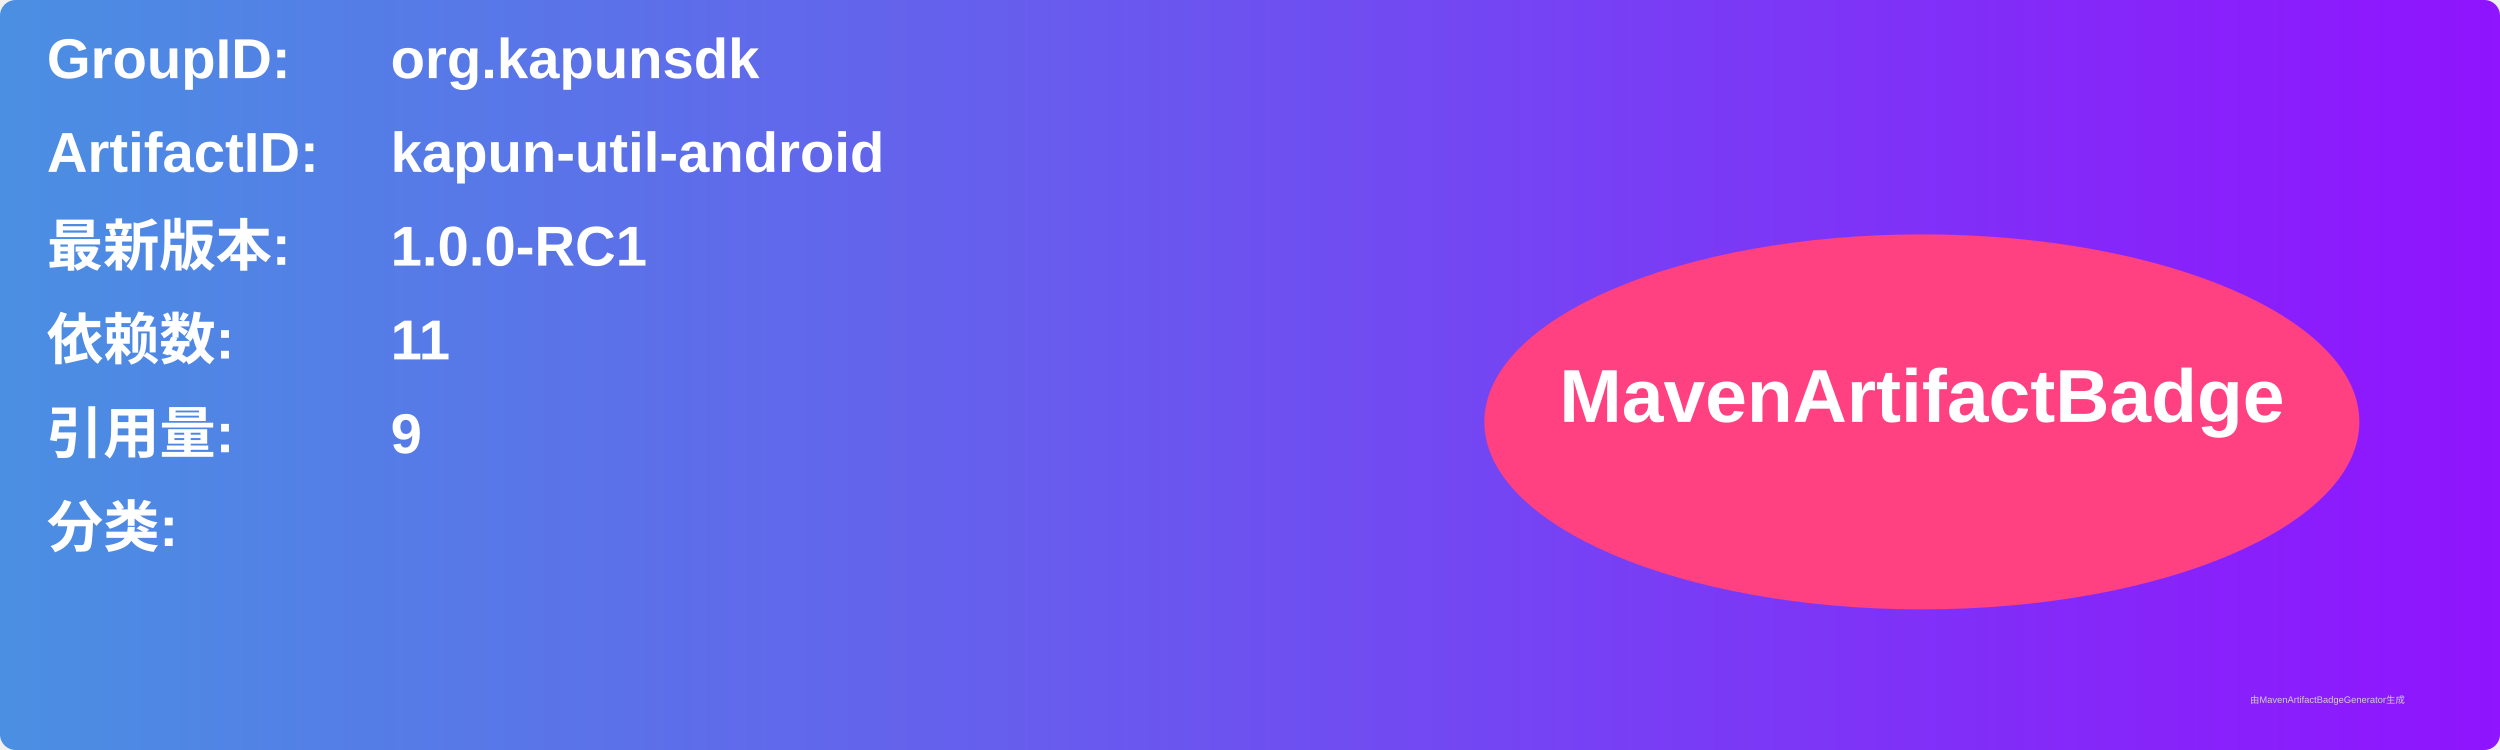
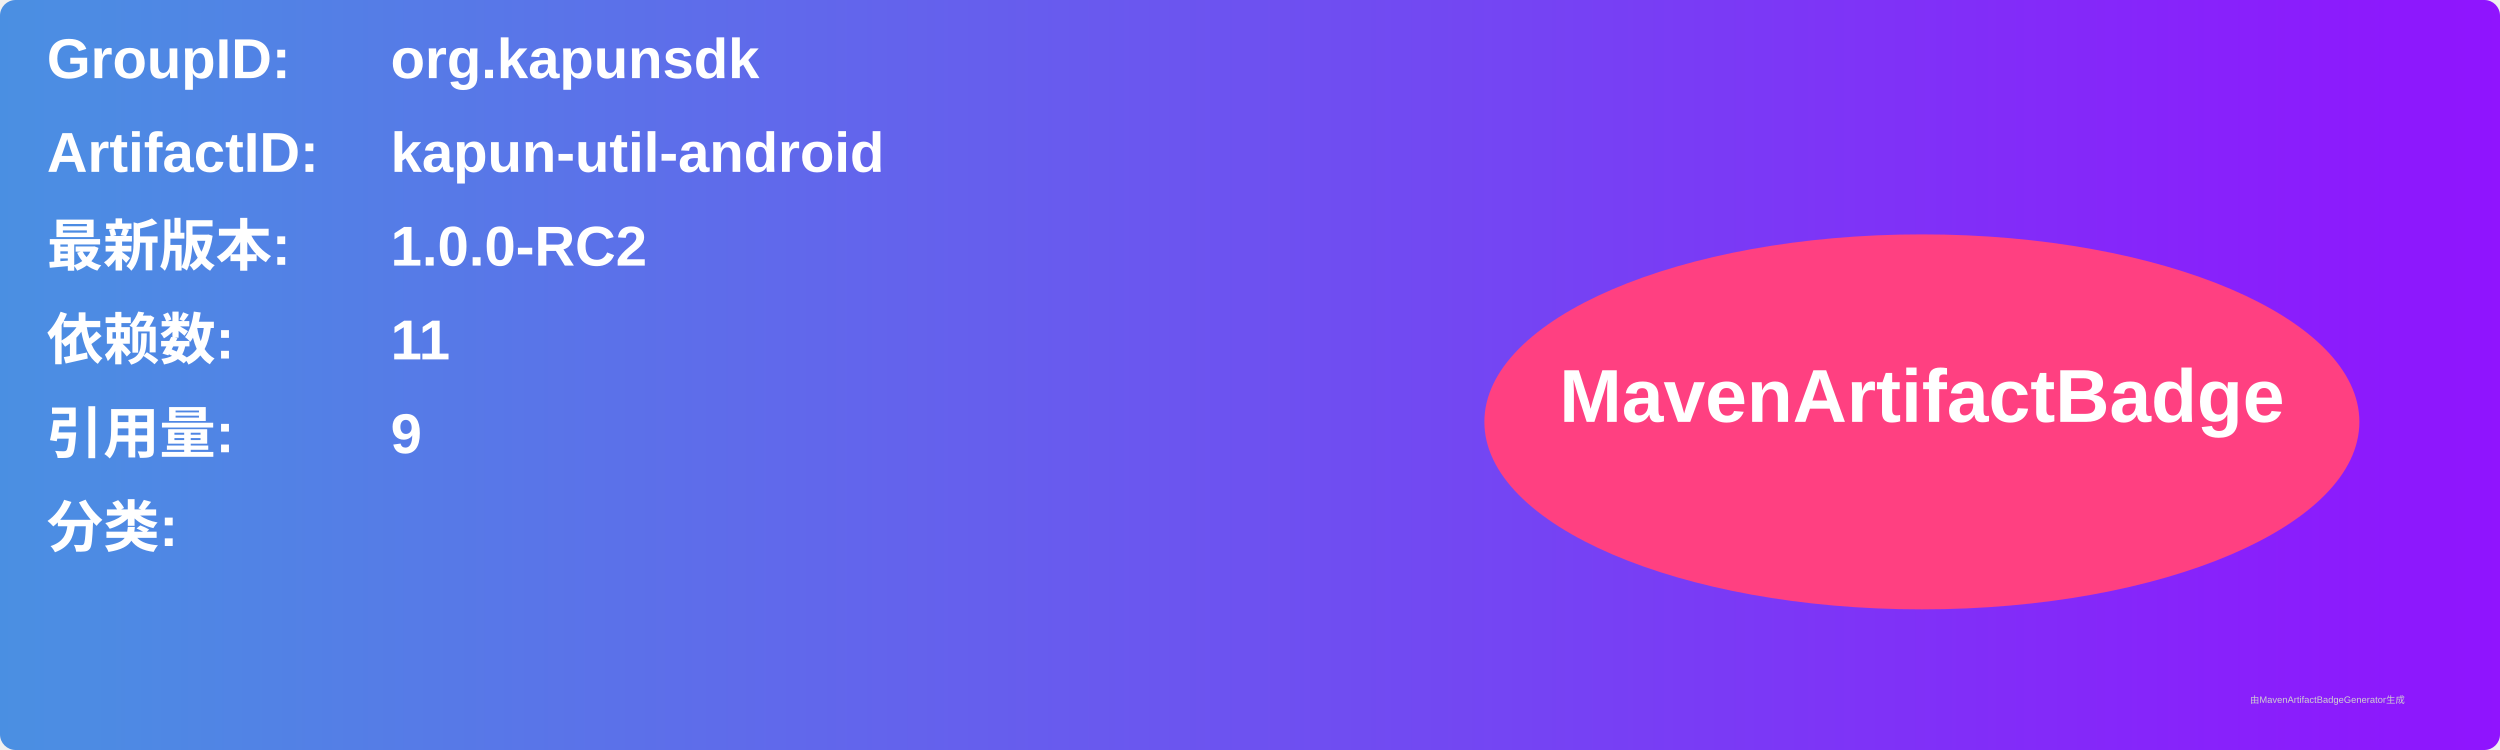
<svg xmlns="http://www.w3.org/2000/svg" width="800" height="240" viewBox="0 0 800 240">
  <linearGradient id="grad" x1="0%" y1="0%" x2="100%" y2="0%">
    <stop offset="0%" stop-color="#4a90e2" />
    <stop offset="100%" stop-color="#9013fe" />
  </linearGradient>
  <rect width="100%" height="100%" rx="5" ry="5" fill="url(#grad)" />
  <g transform="translate(15, 15)">
    <text x="0" y="10" font-family="Arial" font-size="18" fill="white" font-weight="bold" width="260">GroupID:</text>
    <text x="110" y="10" font-family="Arial" font-size="18" fill="white" font-weight="bold" width="460">org.kapunsdk</text>
    <text x="0" y="40" font-family="Arial" font-size="18" fill="white" font-weight="bold" width="260">ArtifactID:</text>
    <text x="110" y="40" font-family="Arial" font-size="18" fill="white" font-weight="bold" width="460">kapun-util-android</text>
    <text x="0" y="70" font-family="Arial" font-size="18" fill="white" font-weight="bold">最新版本:</text>
    <text x="110" y="70" font-family="Arial" font-size="18" fill="white" font-weight="bold">
-       <tspan font-weight="bold">1.0.0-RC1</tspan>
+       <tspan font-weight="bold">1.0.0-RC2</tspan>
    </text>
    <text x="0" y="100" font-family="Arial" font-size="18" fill="white" font-weight="bold">依赖数: </text>
    <text x="110" y="100" font-family="Arial" font-size="18" fill="white">
      <tspan font-weight="bold">11</tspan>
    </text>
    <text x="0" y="130" font-family="Arial" font-size="18" fill="white" font-weight="bold">引用量: </text>
    <text x="110" y="130" font-family="Arial" font-size="18" fill="white">
      <tspan font-weight="bold">9</tspan>
    </text>
    <text x="0" y="160" font-family="Arial" font-size="18" fill="white" font-weight="bold">分类:</text>
    <text x="10" y="190" font-family="Arial" font-size="10" fill="white">
      <tspan font-weight="bold" />
    </text>
    <ellipse cx="600" cy="120" rx="140" ry="60" fill="#ff4081" />
    <text x="600" y="120" text-anchor="middle" font-family="Arial" font-size="24" fill="white" font-weight="bold">MavenArtifactBadge</text>
  </g>
  <text x="720" y="225" font-family="Arial" font-size="3" fill="#d0d0d0">由MavenArtifactBadgeGenerator生成</text>
</svg>
